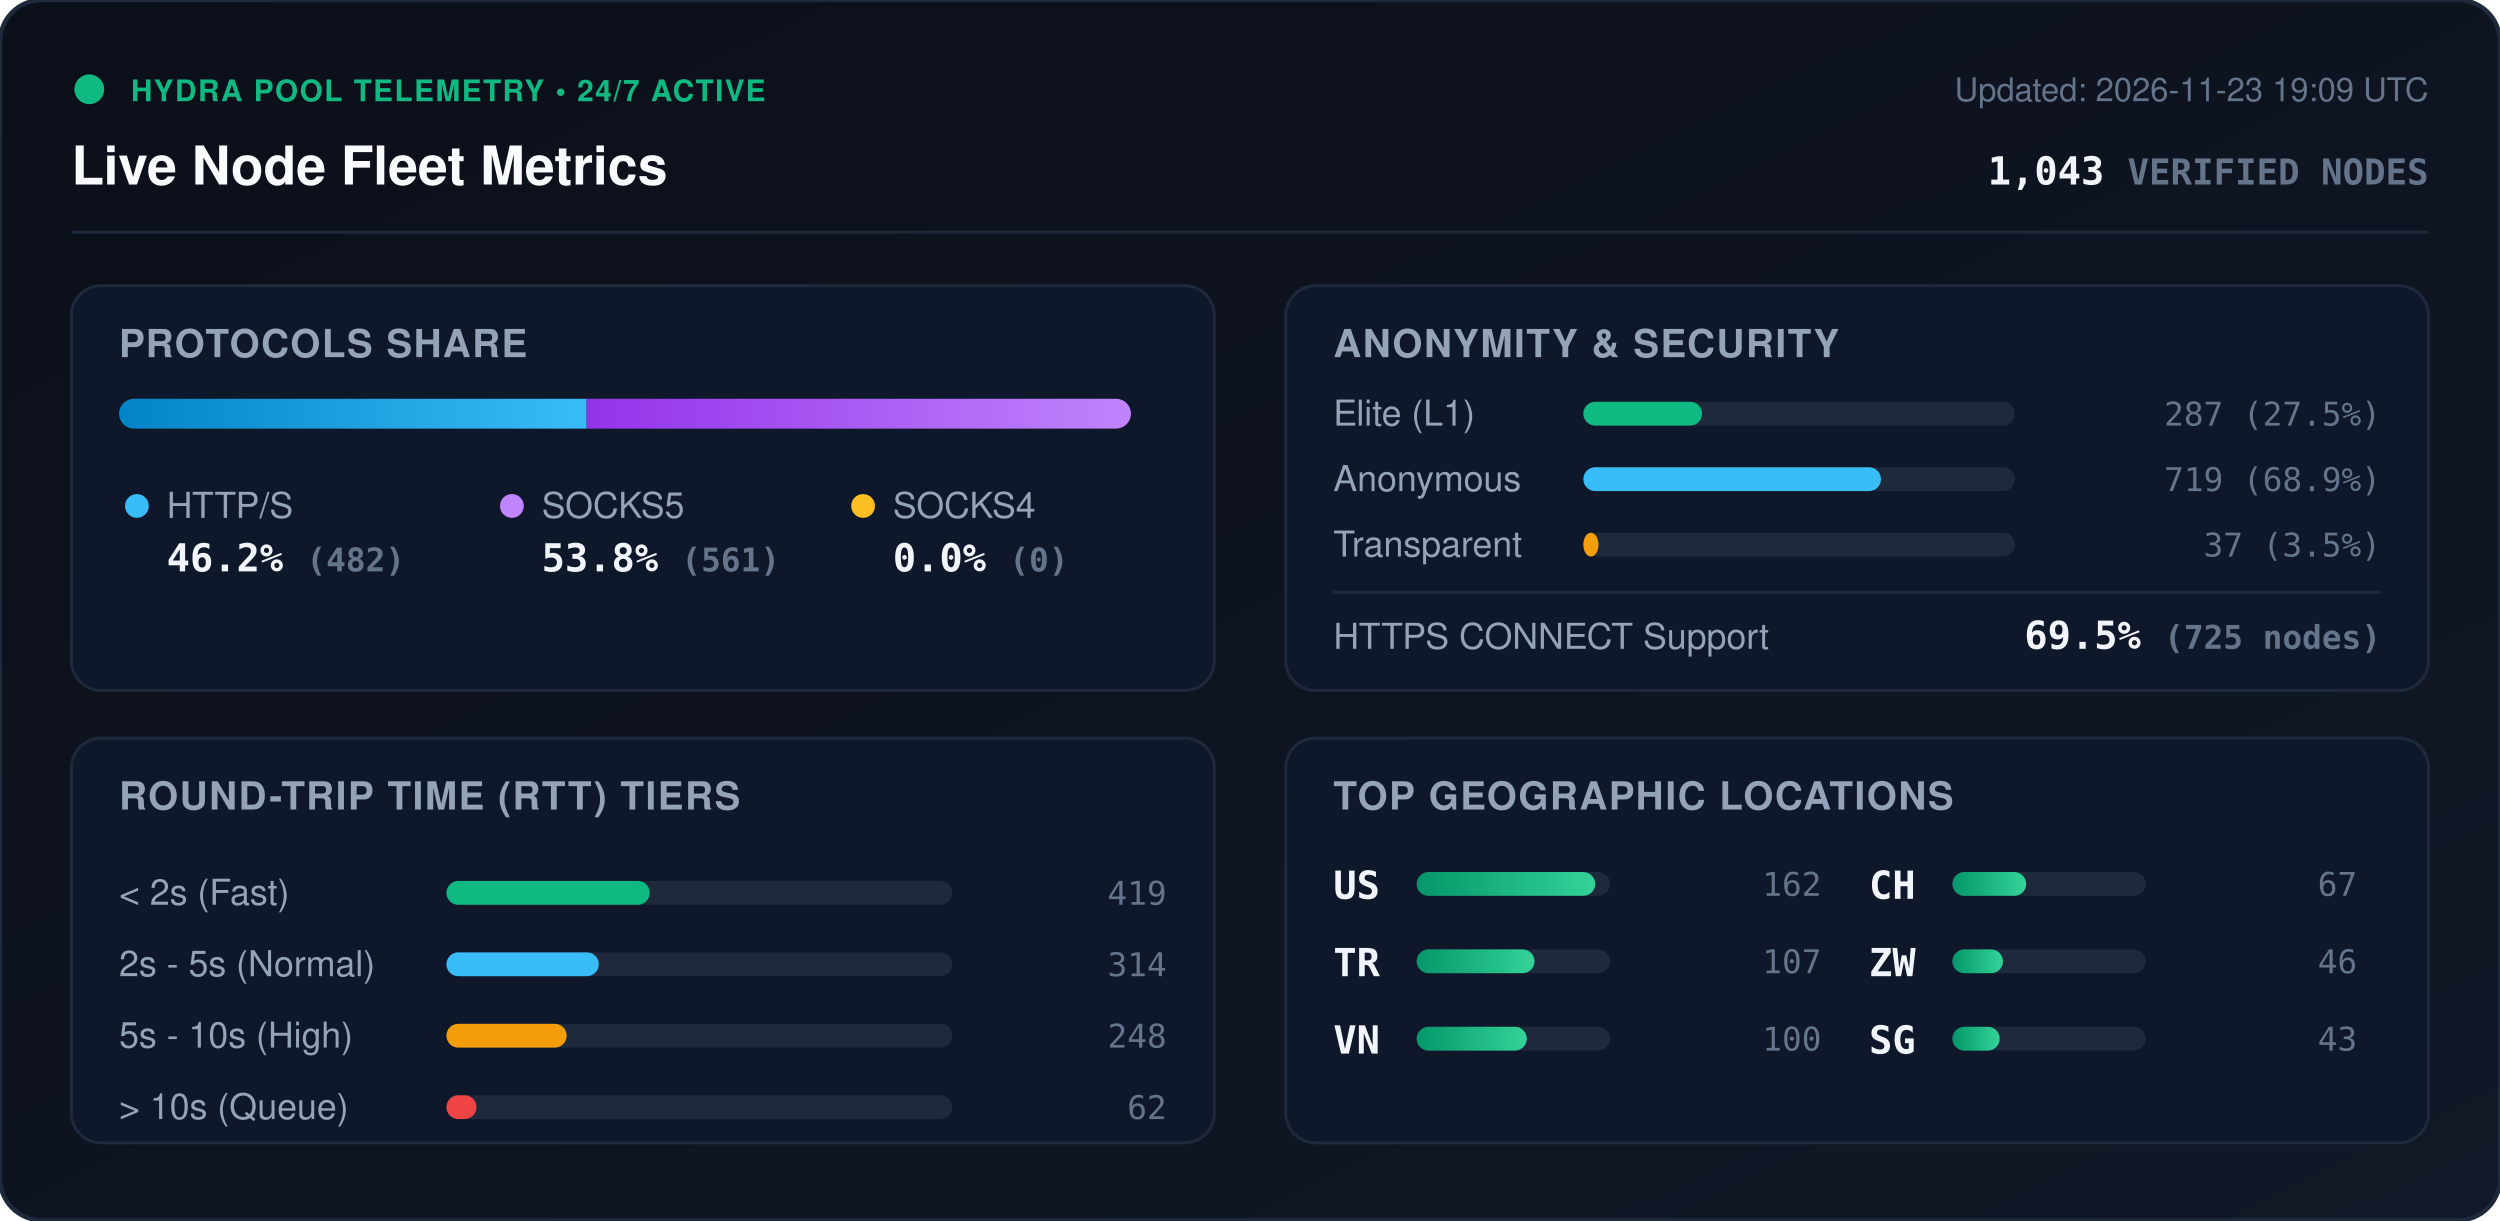
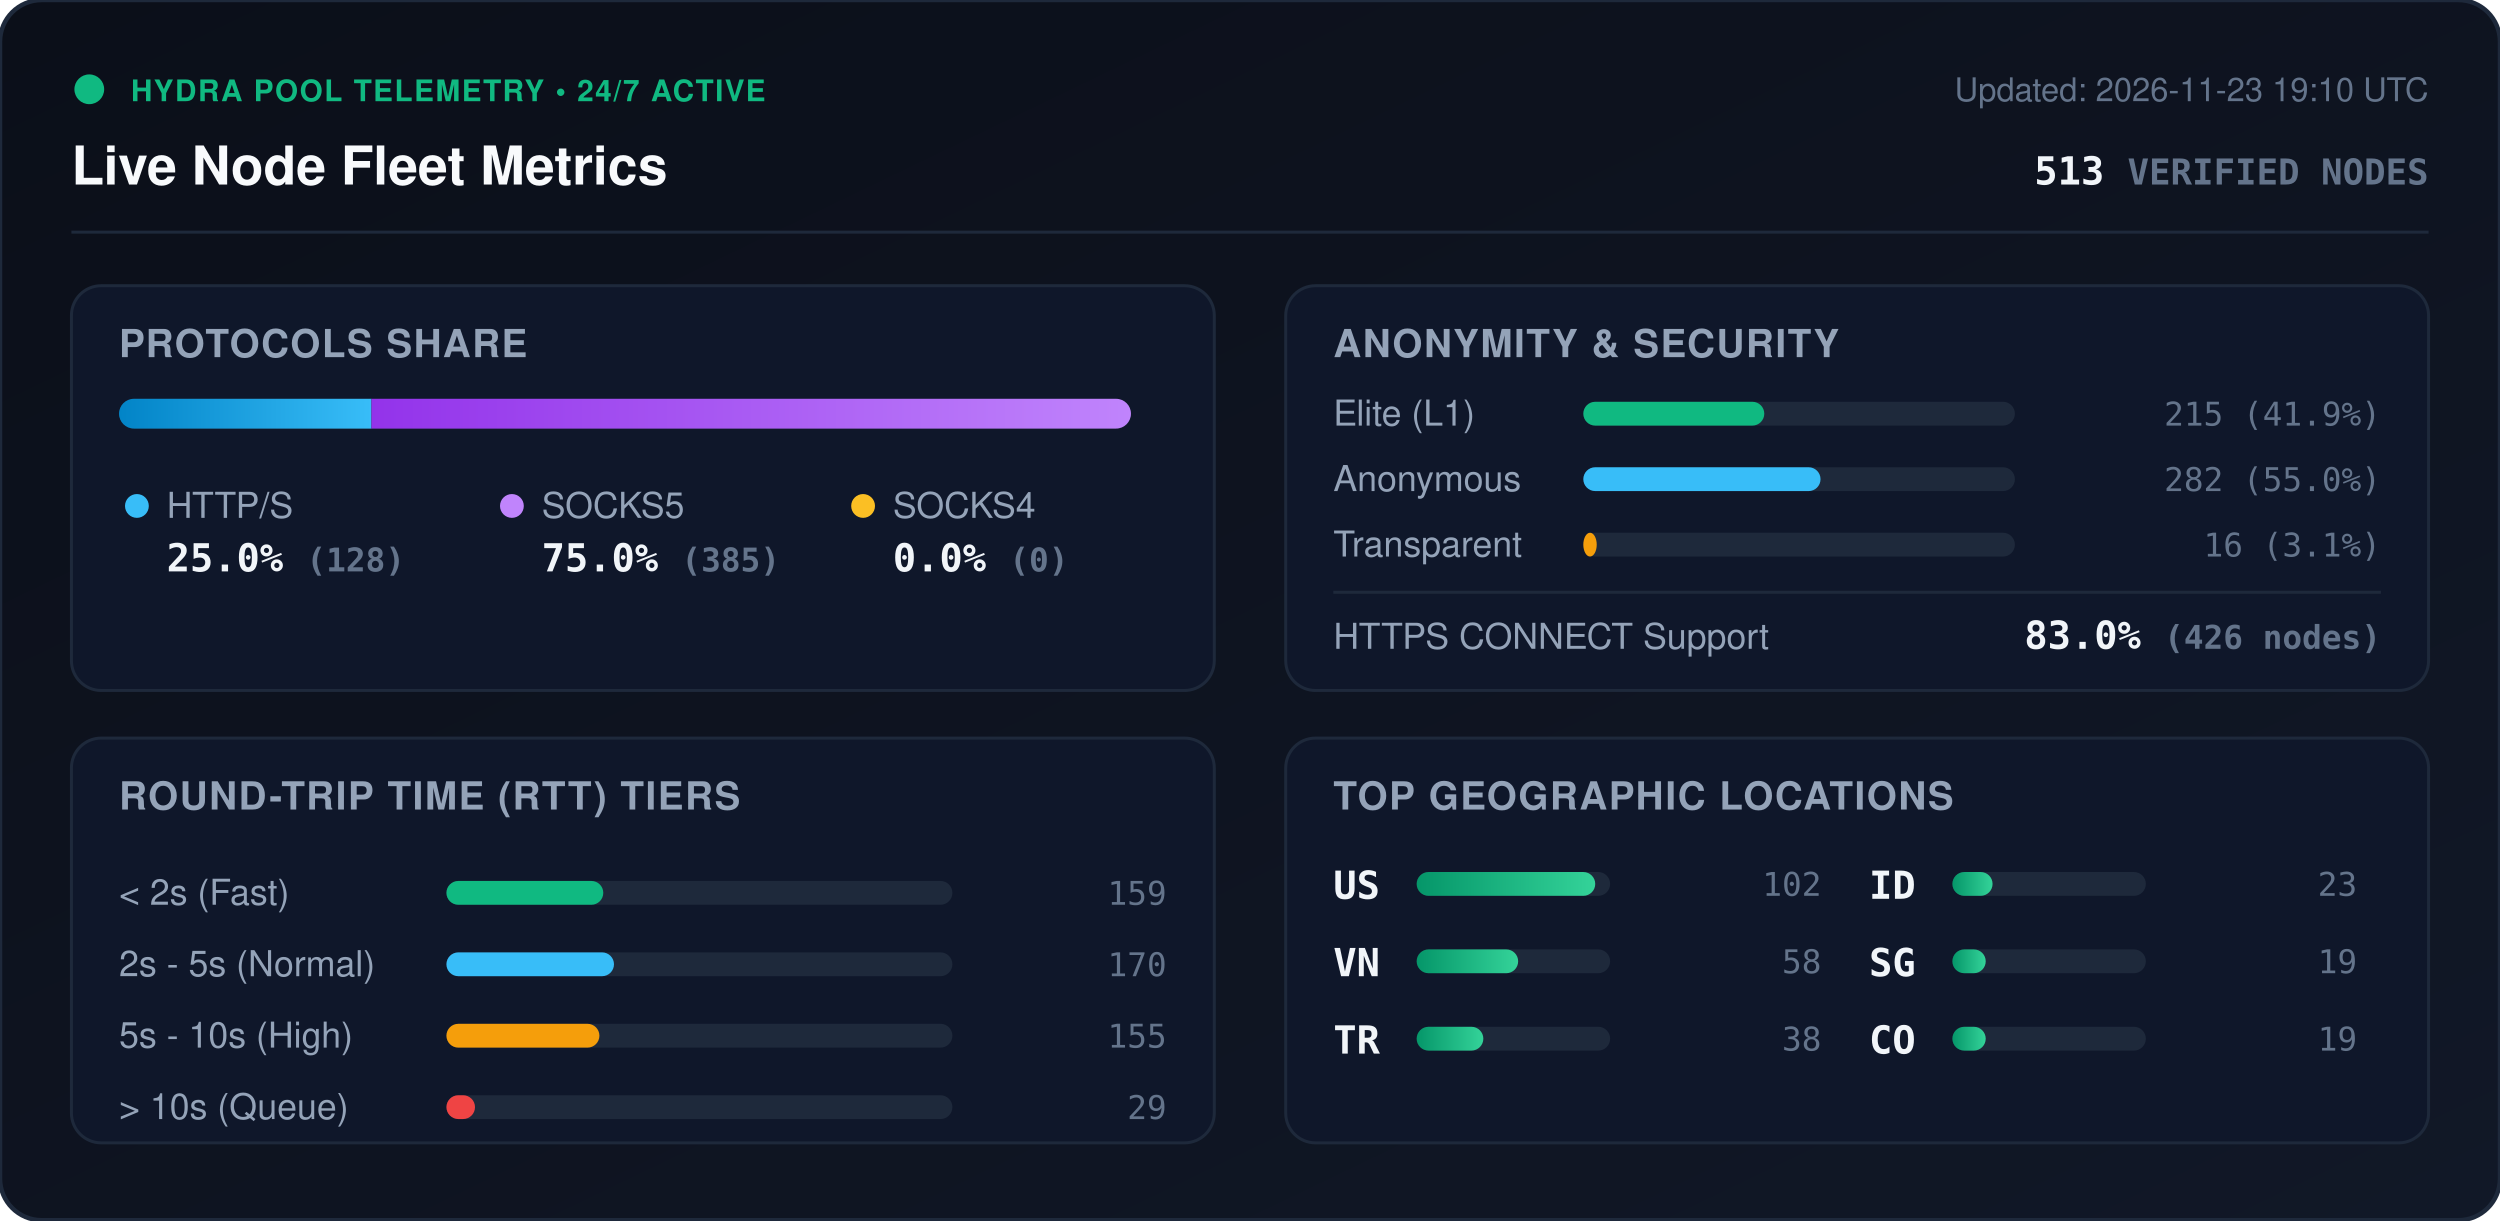
<svg xmlns="http://www.w3.org/2000/svg" viewBox="0 0 840 410" width="840" height="410" style="max-width: 100%; height: auto;">
  <defs>
    <linearGradient id="bg" x1="0%" y1="0%" x2="100%" y2="100%">
      <stop offset="0%" stop-color="#0b0f19" />
      <stop offset="100%" stop-color="#111827" />
    </linearGradient>
    <linearGradient id="bar-http" x1="0%" y1="0%" x2="100%" y2="0%">
      <stop offset="0%" stop-color="#0284c7" />
      <stop offset="100%" stop-color="#38bdf8" />
    </linearGradient>
    <linearGradient id="bar-socks5" x1="0%" y1="0%" x2="100%" y2="0%">
      <stop offset="0%" stop-color="#9333ea" />
      <stop offset="100%" stop-color="#c084fc" />
    </linearGradient>
    <linearGradient id="bar-socks4" x1="0%" y1="0%" x2="100%" y2="0%">
      <stop offset="0%" stop-color="#d97706" />
      <stop offset="100%" stop-color="#fbbf24" />
    </linearGradient>
    <linearGradient id="bar-green" x1="0%" y1="0%" x2="100%" y2="0%">
      <stop offset="0%" stop-color="#059669" />
      <stop offset="100%" stop-color="#34d399" />
    </linearGradient>
    <clipPath id="prog-track-clip">
      <rect width="340.0" height="10" rx="5" />
    </clipPath>
    <style>
      .title { font: 700 18px -apple-system, BlinkMacSystemFont, 'Segoe UI', Helvetica, Arial, sans-serif; fill: #f8fafc; }
      .sub { font: 500 11px -apple-system, BlinkMacSystemFont, 'Segoe UI', Helvetica, Arial, sans-serif; fill: #64748b; }
      .section-hdr { font: 600 13px -apple-system, BlinkMacSystemFont, 'Segoe UI', Helvetica, Arial, sans-serif; fill: #94a3b8; letter-spacing: 0.5px; }
      .metric-val { font: 700 13px -apple-system, BlinkMacSystemFont, 'Segoe UI', Helvetica, Arial, sans-serif; fill: #f1f5f9; }
      .metric-lbl { font: 500 12px -apple-system, BlinkMacSystemFont, 'Segoe UI', Helvetica, Arial, sans-serif; fill: #94a3b8; }
      .badge-txt { font: 700 10px -apple-system, BlinkMacSystemFont, 'Segoe UI', Helvetica, Arial, sans-serif; fill: #10b981; letter-spacing: 0.5px; }
      .mono { font-family: ui-monospace, SFMono-Regular, Menlo, Monaco, Consolas, monospace; }
      .pulse { animation: beacon 2s infinite ease-in-out; }
      @keyframes beacon { 0%, 100% { opacity: 1; } 50% { opacity: 0.35; } }
    </style>
  </defs>
  <rect width="840" height="410" rx="14" fill="url(#bg)" stroke="#1e293b" stroke-width="1.5" />
  <g transform="translate(24, 24)">
    <circle cx="6" cy="6" r="5" fill="#10b981" class="pulse" />
    <text x="20" y="10" class="badge-txt">HYDRA POOL TELEMETRY • 24/7 ACTIVE</text>
    <text x="0" y="38" class="title">Live Node Fleet Metrics</text>
-     <text x="792" y="10" text-anchor="end" class="sub">Updated: 2026-11-23 19:09 UTC</text>
-     <text x="792" y="38" text-anchor="end" class="metric-val mono" fill="#38bdf8">1,043 <tspan font-size="12" fill="#64748b">VERIFIED NODES</tspan>
+     <text x="792" y="10" text-anchor="end" class="sub">Updated: 2026-11-23 19:10 UTC</text>
+     <text x="792" y="38" text-anchor="end" class="metric-val mono" fill="#38bdf8">513 <tspan font-size="12" fill="#64748b">VERIFIED NODES</tspan>
    </text>
  </g>
  <line x1="24" y1="78" x2="816" y2="78" stroke="#1e293b" stroke-width="1" />
  <g transform="translate(24, 96)">
    <rect width="384" height="136" rx="10" fill="#0f172a" stroke="#1e293b" />
    <text x="16" y="24" class="section-hdr">PROTOCOLS SHARE</text>
    <g transform="translate(16, 38)">
      <rect width="340.0" height="10" rx="5" fill="#1e293b" />
      <g clip-path="url(#prog-track-clip)">
-         <rect x="0" width="157.1" height="10" fill="url(#bar-http)" />
-         <rect x="157.1" width="182.9" height="10" fill="url(#bar-socks5)" />
+         <rect x="0" width="84.8" height="10" fill="url(#bar-http)" />
+         <rect x="84.8" width="255.2" height="10" fill="url(#bar-socks5)" />
        <rect x="340.0" width="0.0" height="10" fill="url(#bar-socks4)" />
      </g>
    </g>
    <g transform="translate(16, 68)">
      <circle cx="6" cy="6" r="4" fill="#38bdf8" />
      <text x="16" y="10" class="metric-lbl">HTTP/S</text>
-       <text x="16" y="28" class="metric-val mono">46.2% <tspan font-size="11" fill="#64748b">(482)</tspan>
+       <text x="16" y="28" class="metric-val mono">25.0% <tspan font-size="11" fill="#64748b">(128)</tspan>
      </text>
      <circle cx="132" cy="6" r="4" fill="#c084fc" />
      <text x="142" y="10" class="metric-lbl">SOCKS5</text>
-       <text x="142" y="28" class="metric-val mono">53.8% <tspan font-size="11" fill="#64748b">(561)</tspan>
+       <text x="142" y="28" class="metric-val mono">75.0% <tspan font-size="11" fill="#64748b">(385)</tspan>
      </text>
      <circle cx="250" cy="6" r="4" fill="#fbbf24" />
      <text x="260" y="10" class="metric-lbl">SOCKS4</text>
      <text x="260" y="28" class="metric-val mono">0.0% <tspan font-size="11" fill="#64748b">(0)</tspan>
      </text>
    </g>
  </g>
  <g transform="translate(432, 96)">
    <rect width="384" height="136" rx="10" fill="#0f172a" stroke="#1e293b" />
    <text x="16" y="24" class="section-hdr">ANONYMITY &amp; SECURITY</text>
    <text x="16" y="47" class="metric-lbl">Elite (L1)</text>
    <rect x="100" y="39" width="145.0" height="8" rx="4" fill="#1e293b" />
-     <rect x="100" y="39" width="39.9" height="8" rx="4" fill="#10b981" />
-     <text x="368" y="47" text-anchor="end" class="mono sub" fill="#e2e8f0">287 (27.5%)</text>
+     <rect x="100" y="39" width="60.8" height="8" rx="4" fill="#10b981" />
+     <text x="368" y="47" text-anchor="end" class="mono sub" fill="#e2e8f0">215 (41.9%)</text>
    <text x="16" y="69" class="metric-lbl">Anonymous</text>
    <rect x="100" y="61" width="145.0" height="8" rx="4" fill="#1e293b" />
-     <rect x="100" y="61" width="100.0" height="8" rx="4" fill="#38bdf8" />
-     <text x="368" y="69" text-anchor="end" class="mono sub" fill="#e2e8f0">719 (68.9%)</text>
+     <rect x="100" y="61" width="79.7" height="8" rx="4" fill="#38bdf8" />
+     <text x="368" y="69" text-anchor="end" class="mono sub" fill="#e2e8f0">282 (55.0%)</text>
    <text x="16" y="91" class="metric-lbl">Transparent</text>
    <rect x="100" y="83" width="145.0" height="8" rx="4" fill="#1e293b" />
-     <rect x="100" y="83" width="5.1" height="8" rx="4" fill="#f59e0b" />
-     <text x="368" y="91" text-anchor="end" class="mono sub" fill="#e2e8f0">37 (3.5%)</text>
+     <rect x="100" y="83" width="4.5" height="8" rx="4" fill="#f59e0b" />
+     <text x="368" y="91" text-anchor="end" class="mono sub" fill="#e2e8f0">16 (3.1%)</text>
    <line x1="16" y1="103" x2="368" y2="103" stroke="#1e293b" stroke-width="1" />
    <text x="16" y="122" class="metric-lbl">HTTPS CONNECT Support</text>
-     <text x="368" y="122" text-anchor="end" class="metric-val mono" fill="#34d399">69.5% <tspan font-size="11" fill="#64748b">(725 nodes)</tspan>
+     <text x="368" y="122" text-anchor="end" class="metric-val mono" fill="#34d399">83.0% <tspan font-size="11" fill="#64748b">(426 nodes)</tspan>
    </text>
  </g>
  <g transform="translate(24, 248)">
    <rect width="384" height="136" rx="10" fill="#0f172a" stroke="#1e293b" />
    <text x="16" y="24" class="section-hdr">ROUND-TRIP TIME (RTT) TIERS</text>
    <g transform="translate(16, 42)">
      <text x="0" y="14" class="metric-lbl">&lt; 2s (Fast)</text>
      <rect x="110" y="6" width="170" height="8" rx="4" fill="#1e293b" />
-       <rect x="110" y="6" width="68.3" height="8" rx="4" fill="#10b981" />
-       <text x="352" y="14" text-anchor="end" class="mono sub">419</text>
+       <rect x="110" y="6" width="52.7" height="8" rx="4" fill="#10b981" />
+       <text x="352" y="14" text-anchor="end" class="mono sub">159</text>
      <text x="0" y="38" class="metric-lbl">2s - 5s (Normal)</text>
      <rect x="110" y="30" width="170" height="8" rx="4" fill="#1e293b" />
-       <rect x="110" y="30" width="51.2" height="8" rx="4" fill="#38bdf8" />
-       <text x="352" y="38" text-anchor="end" class="mono sub">314</text>
+       <rect x="110" y="30" width="56.3" height="8" rx="4" fill="#38bdf8" />
+       <text x="352" y="38" text-anchor="end" class="mono sub">170</text>
      <text x="0" y="62" class="metric-lbl">5s - 10s (High)</text>
      <rect x="110" y="54" width="170" height="8" rx="4" fill="#1e293b" />
-       <rect x="110" y="54" width="40.4" height="8" rx="4" fill="#f59e0b" />
-       <text x="352" y="62" text-anchor="end" class="mono sub">248</text>
+       <rect x="110" y="54" width="51.4" height="8" rx="4" fill="#f59e0b" />
+       <text x="352" y="62" text-anchor="end" class="mono sub">155</text>
      <text x="0" y="86" class="metric-lbl">&gt; 10s (Queue)</text>
      <rect x="110" y="78" width="170" height="8" rx="4" fill="#1e293b" />
-       <rect x="110" y="78" width="10.1" height="8" rx="4" fill="#ef4444" />
-       <text x="352" y="86" text-anchor="end" class="mono sub">62</text>
+       <rect x="110" y="78" width="9.6" height="8" rx="4" fill="#ef4444" />
+       <text x="352" y="86" text-anchor="end" class="mono sub">29</text>
    </g>
  </g>
  <g transform="translate(432, 248)">
    <rect width="384" height="136" rx="10" fill="#0f172a" stroke="#1e293b" />
    <text x="16" y="24" class="section-hdr">TOP GEOGRAPHIC LOCATIONS</text>
    <g transform="translate(16, 42)">
      <g transform="translate(0, 0)">
        <text x="0" y="12" class="mono metric-val" font-size="12">US</text>
        <rect x="28" y="3" width="65" height="8" rx="4" fill="#1e293b" />
        <rect x="28" y="3" width="60.0" height="8" rx="4" fill="url(#bar-green)" />
-         <text x="164" y="11" text-anchor="end" class="mono sub">162</text>
+         <text x="164" y="11" text-anchor="end" class="mono sub">102</text>
      </g>
      <g transform="translate(0, 26)">
+         <text x="0" y="12" class="mono metric-val" font-size="12">VN</text>
+         <rect x="28" y="3" width="65" height="8" rx="4" fill="#1e293b" />
+         <rect x="28" y="3" width="34.1" height="8" rx="4" fill="url(#bar-green)" />
+         <text x="164" y="11" text-anchor="end" class="mono sub">58</text>
+       </g>
+       <g transform="translate(0, 52)">
        <text x="0" y="12" class="mono metric-val" font-size="12">TR</text>
        <rect x="28" y="3" width="65" height="8" rx="4" fill="#1e293b" />
-         <rect x="28" y="3" width="39.6" height="8" rx="4" fill="url(#bar-green)" />
-         <text x="164" y="11" text-anchor="end" class="mono sub">107</text>
-       </g>
-       <g transform="translate(0, 52)">
-         <text x="0" y="12" class="mono metric-val" font-size="12">VN</text>
-         <rect x="28" y="3" width="65" height="8" rx="4" fill="#1e293b" />
-         <rect x="28" y="3" width="37.0" height="8" rx="4" fill="url(#bar-green)" />
-         <text x="164" y="11" text-anchor="end" class="mono sub">100</text>
+         <rect x="28" y="3" width="22.4" height="8" rx="4" fill="url(#bar-green)" />
+         <text x="164" y="11" text-anchor="end" class="mono sub">38</text>
      </g>
      <g transform="translate(180, 0)">
-         <text x="0" y="12" class="mono metric-val" font-size="12">CH</text>
+         <text x="0" y="12" class="mono metric-val" font-size="12">ID</text>
        <rect x="28" y="3" width="65" height="8" rx="4" fill="#1e293b" />
-         <rect x="28" y="3" width="24.8" height="8" rx="4" fill="url(#bar-green)" />
-         <text x="164" y="11" text-anchor="end" class="mono sub">67</text>
+         <rect x="28" y="3" width="13.5" height="8" rx="4" fill="url(#bar-green)" />
+         <text x="164" y="11" text-anchor="end" class="mono sub">23</text>
      </g>
      <g transform="translate(180, 26)">
-         <text x="0" y="12" class="mono metric-val" font-size="12">ZW</text>
+         <text x="0" y="12" class="mono metric-val" font-size="12">SG</text>
        <rect x="28" y="3" width="65" height="8" rx="4" fill="#1e293b" />
-         <rect x="28" y="3" width="17.0" height="8" rx="4" fill="url(#bar-green)" />
-         <text x="164" y="11" text-anchor="end" class="mono sub">46</text>
+         <rect x="28" y="3" width="11.2" height="8" rx="4" fill="url(#bar-green)" />
+         <text x="164" y="11" text-anchor="end" class="mono sub">19</text>
      </g>
      <g transform="translate(180, 52)">
-         <text x="0" y="12" class="mono metric-val" font-size="12">SG</text>
+         <text x="0" y="12" class="mono metric-val" font-size="12">CO</text>
        <rect x="28" y="3" width="65" height="8" rx="4" fill="#1e293b" />
-         <rect x="28" y="3" width="15.9" height="8" rx="4" fill="url(#bar-green)" />
-         <text x="164" y="11" text-anchor="end" class="mono sub">43</text>
+         <rect x="28" y="3" width="11.2" height="8" rx="4" fill="url(#bar-green)" />
+         <text x="164" y="11" text-anchor="end" class="mono sub">19</text>
      </g>
    </g>
  </g>
</svg>
